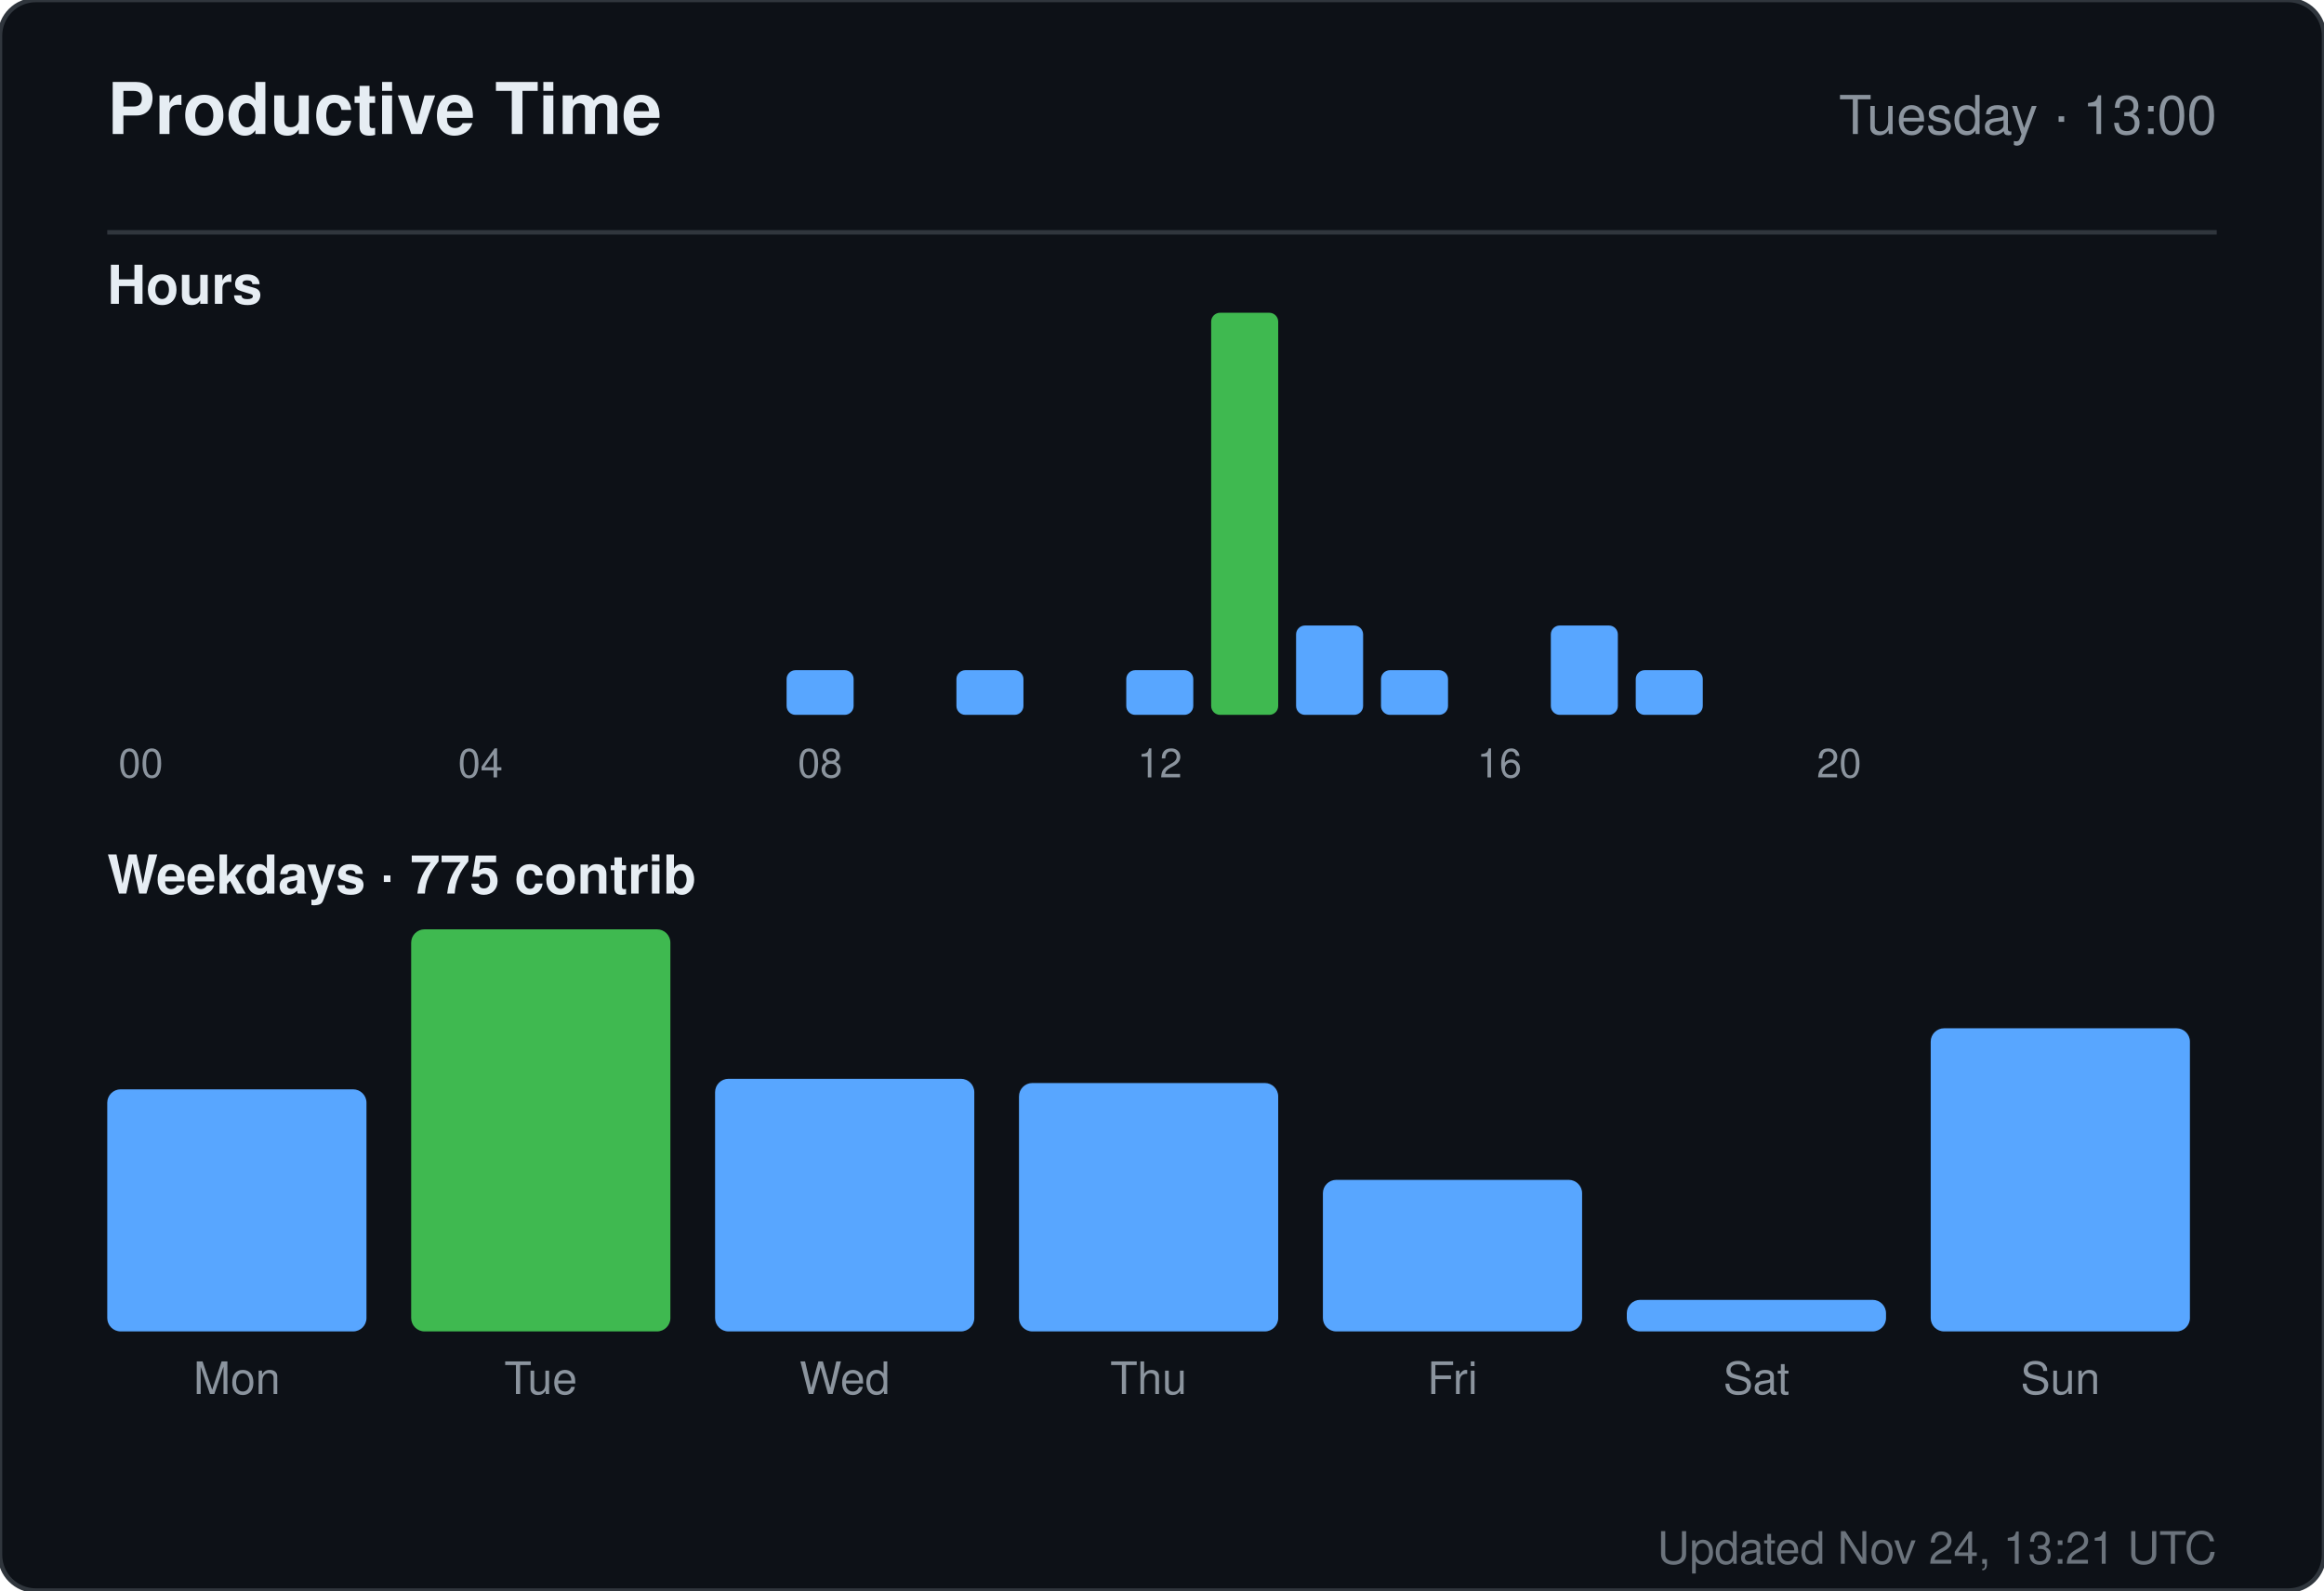
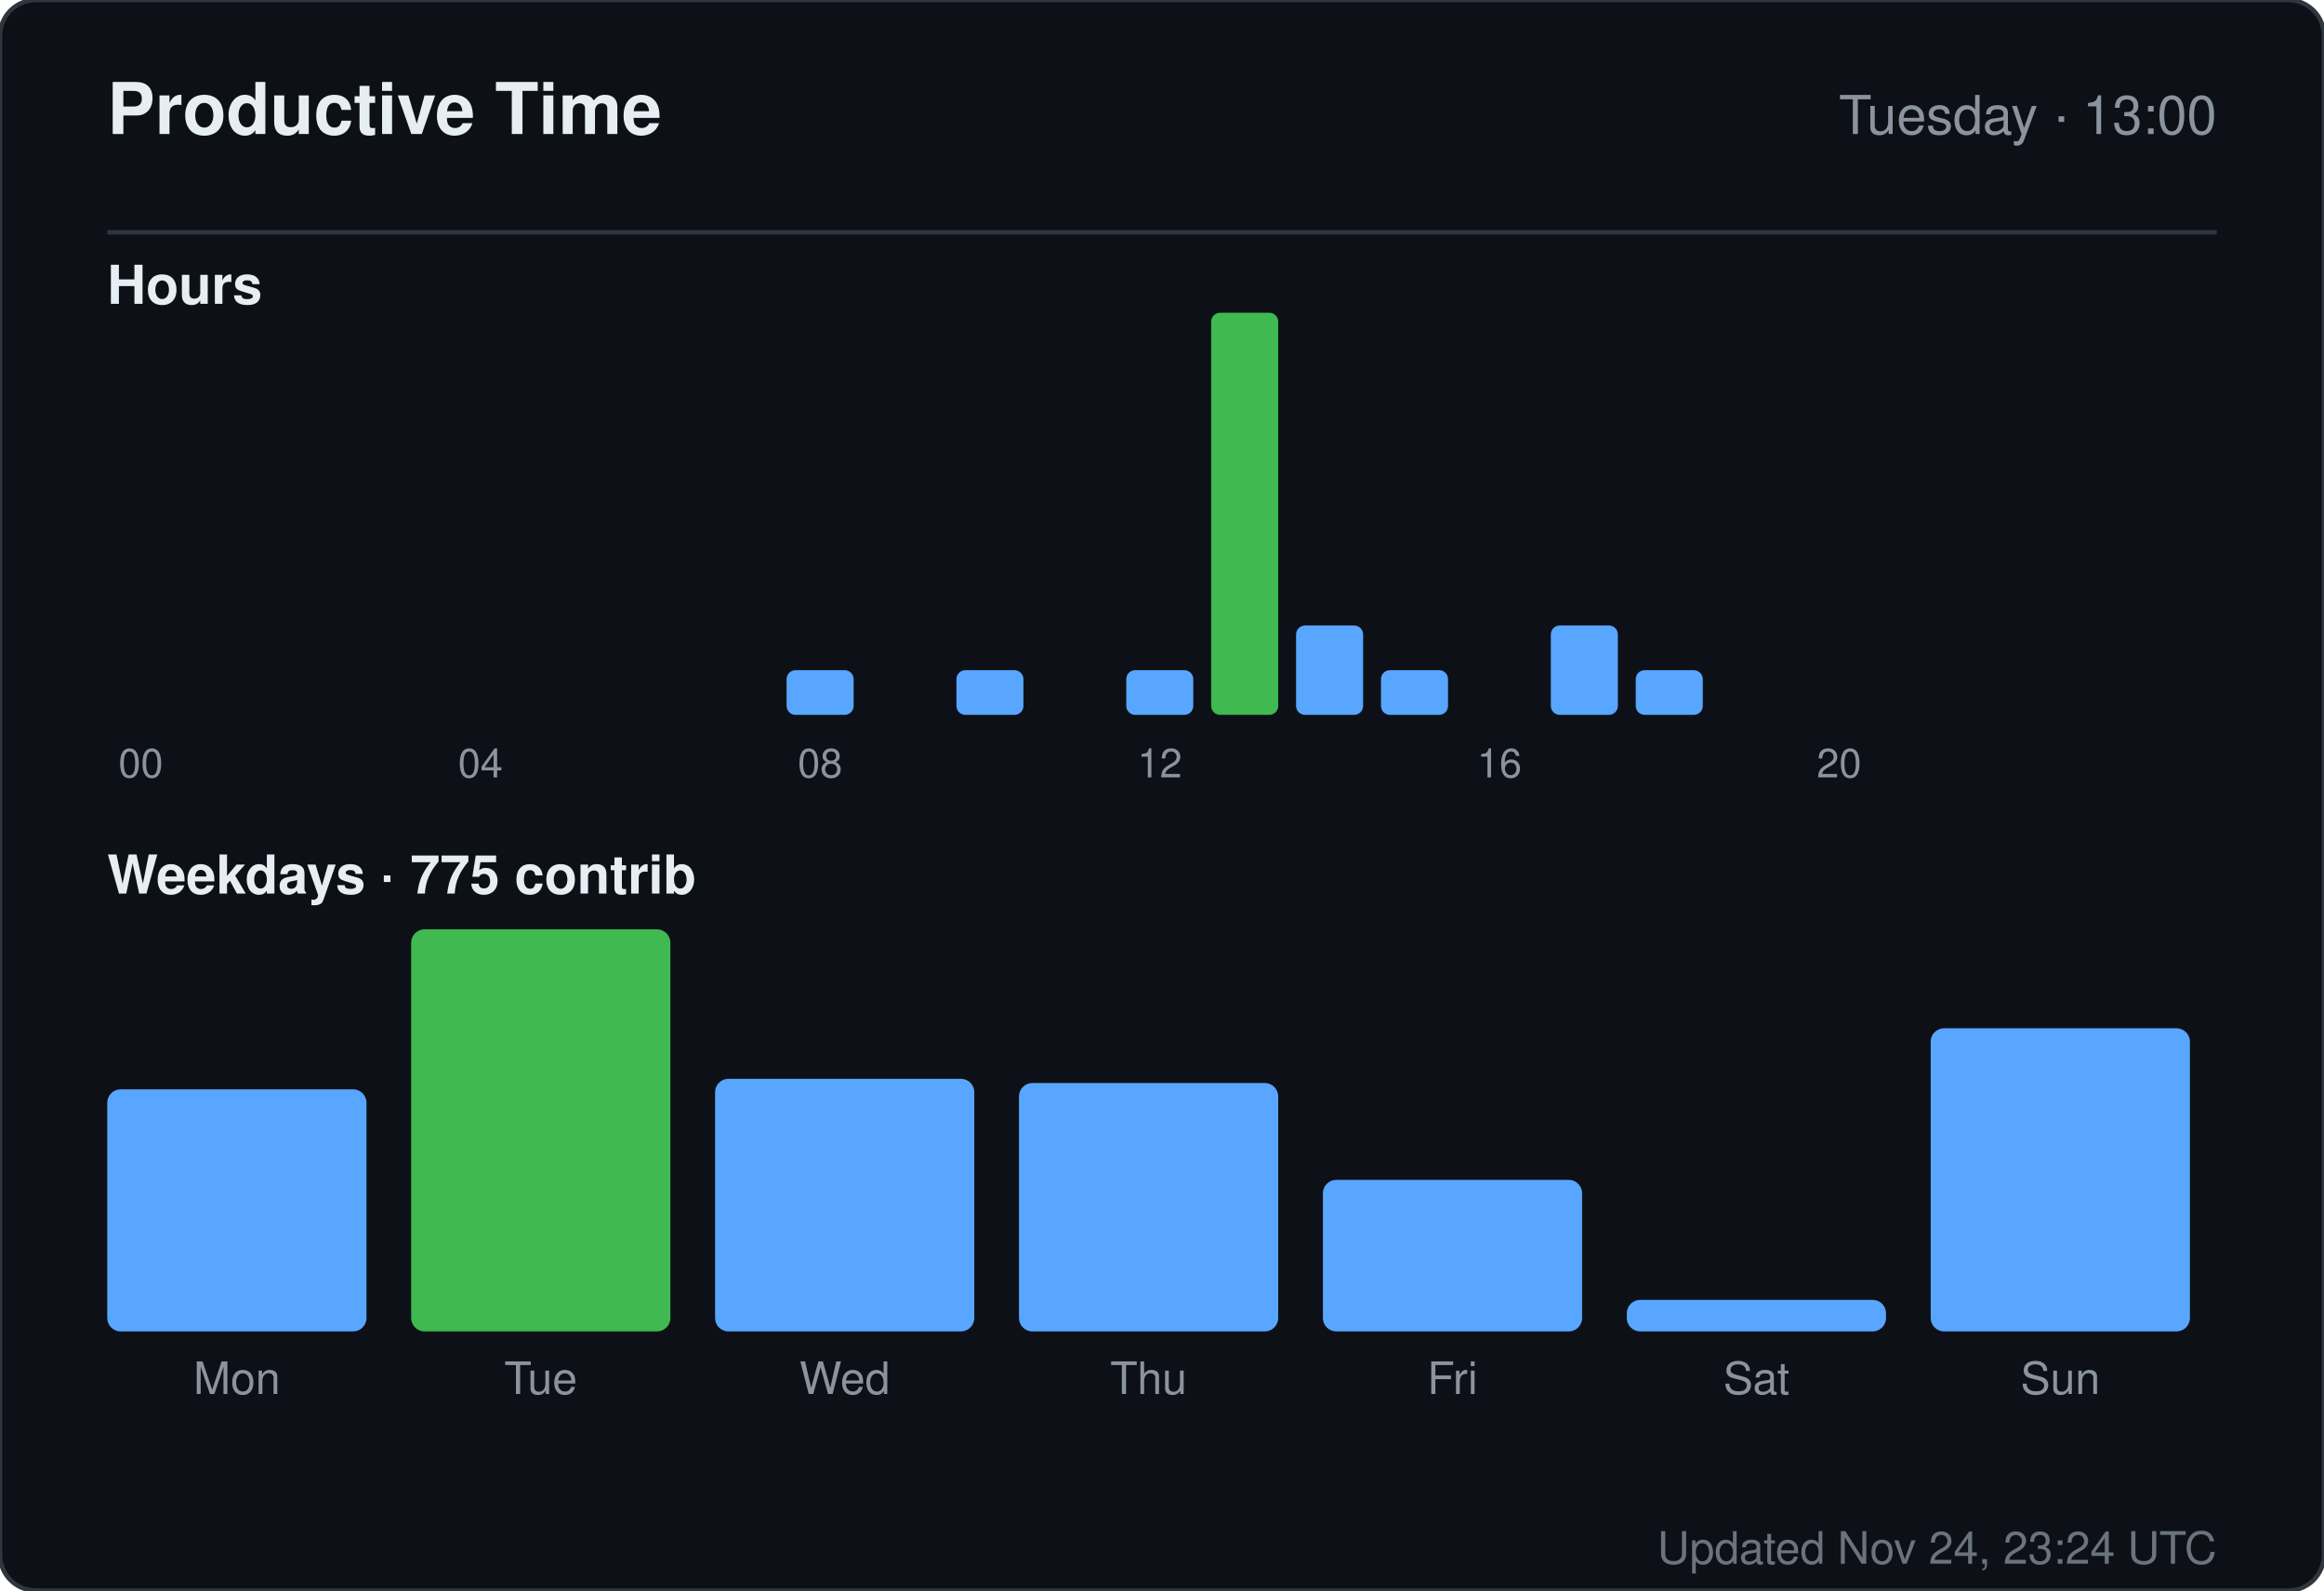
<svg xmlns="http://www.w3.org/2000/svg" width="520" height="356" viewBox="0 0 520 356" role="img" aria-label="Productive time for sandiirawan12">
  <rect width="520" height="356" rx="8" fill="#0d1117" stroke="#30363d" />
  <g font-family="-apple-system, BlinkMacSystemFont, Segoe UI, Helvetica, Arial, sans-serif">
    <text x="24" y="30" fill="#e6edf3" font-size="16" font-weight="700">Productive Time</text>
    <text x="496" y="30" fill="#8b949e" font-size="12" text-anchor="end">Tuesday · 13:00</text>
    <line x1="24" y1="52" x2="496" y2="52" stroke="#30363d" />
    <text x="24" y="68" fill="#e6edf3" font-size="12" font-weight="600">Hours</text>
    <rect x="24" y="160" width="15" height="0" rx="2" fill="#58a6ff" />
    <text x="31.5" y="174" fill="#8b949e" font-size="9" text-anchor="middle">00</text>
    <rect x="43" y="160" width="15" height="0" rx="2" fill="#58a6ff" />
    <rect x="62" y="160" width="15" height="0" rx="2" fill="#58a6ff" />
    <rect x="81" y="160" width="15" height="0" rx="2" fill="#58a6ff" />
    <rect x="100" y="160" width="15" height="0" rx="2" fill="#58a6ff" />
    <text x="107.5" y="174" fill="#8b949e" font-size="9" text-anchor="middle">04</text>
    <rect x="119" y="160" width="15" height="0" rx="2" fill="#58a6ff" />
    <rect x="138" y="160" width="15" height="0" rx="2" fill="#58a6ff" />
    <rect x="157" y="160" width="15" height="0" rx="2" fill="#58a6ff" />
    <rect x="176" y="150" width="15" height="10" rx="2" fill="#58a6ff" />
    <text x="183.5" y="174" fill="#8b949e" font-size="9" text-anchor="middle">08</text>
    <rect x="195" y="160" width="15" height="0" rx="2" fill="#58a6ff" />
    <rect x="214" y="150" width="15" height="10" rx="2" fill="#58a6ff" />
    <rect x="233" y="160" width="15" height="0" rx="2" fill="#58a6ff" />
    <rect x="252" y="150" width="15" height="10" rx="2" fill="#58a6ff" />
    <text x="259.5" y="174" fill="#8b949e" font-size="9" text-anchor="middle">12</text>
    <rect x="271" y="70" width="15" height="90" rx="2" fill="#3fb950" />
    <rect x="290" y="140" width="15" height="20" rx="2" fill="#58a6ff" />
    <rect x="309" y="150" width="15" height="10" rx="2" fill="#58a6ff" />
    <rect x="328" y="160" width="15" height="0" rx="2" fill="#58a6ff" />
    <text x="335.5" y="174" fill="#8b949e" font-size="9" text-anchor="middle">16</text>
    <rect x="347" y="140" width="15" height="20" rx="2" fill="#58a6ff" />
    <rect x="366" y="150" width="15" height="10" rx="2" fill="#58a6ff" />
    <rect x="385" y="160" width="15" height="0" rx="2" fill="#58a6ff" />
    <rect x="404" y="160" width="15" height="0" rx="2" fill="#58a6ff" />
    <text x="411.5" y="174" fill="#8b949e" font-size="9" text-anchor="middle">20</text>
    <rect x="423" y="160" width="15" height="0" rx="2" fill="#58a6ff" />
    <rect x="442" y="160" width="15" height="0" rx="2" fill="#58a6ff" />
    <rect x="461" y="160" width="15" height="0" rx="2" fill="#58a6ff" />
    <text x="24" y="200" fill="#e6edf3" font-size="12" font-weight="600">Weekdays · 775 contrib</text>
    <rect x="24" y="243.812" width="58" height="54.188" rx="3" fill="#58a6ff" />
    <text x="53" y="312" fill="#8b949e" font-size="10" text-anchor="middle">Mon</text>
    <rect x="92" y="208" width="58" height="90" rx="3" fill="#3fb950" />
    <text x="121" y="312" fill="#8b949e" font-size="10" text-anchor="middle">Tue</text>
    <rect x="160" y="241.455" width="58" height="56.545" rx="3" fill="#58a6ff" />
    <text x="189" y="312" fill="#8b949e" font-size="10" text-anchor="middle">Wed</text>
    <rect x="228" y="242.398" width="58" height="55.602" rx="3" fill="#58a6ff" />
    <text x="257" y="312" fill="#8b949e" font-size="10" text-anchor="middle">Thu</text>
    <rect x="296" y="264.073" width="58" height="33.927" rx="3" fill="#58a6ff" />
    <text x="325" y="312" fill="#8b949e" font-size="10" text-anchor="middle">Fri</text>
    <rect x="364" y="290.932" width="58" height="7.068" rx="3" fill="#58a6ff" />
    <text x="393" y="312" fill="#8b949e" font-size="10" text-anchor="middle">Sat</text>
    <rect x="432" y="230.147" width="58" height="67.853" rx="3" fill="#58a6ff" />
    <text x="461" y="312" fill="#8b949e" font-size="10" text-anchor="middle">Sun</text>
-     <text x="496" y="350" fill="#8b949e" font-size="10" text-anchor="end" opacity="0.75">Updated Nov 24, 13:21 UTC</text>
+     <text x="496" y="350" fill="#8b949e" font-size="10" text-anchor="end" opacity="0.75">Updated Nov 24, 23:24 UTC</text>
  </g>
</svg>
